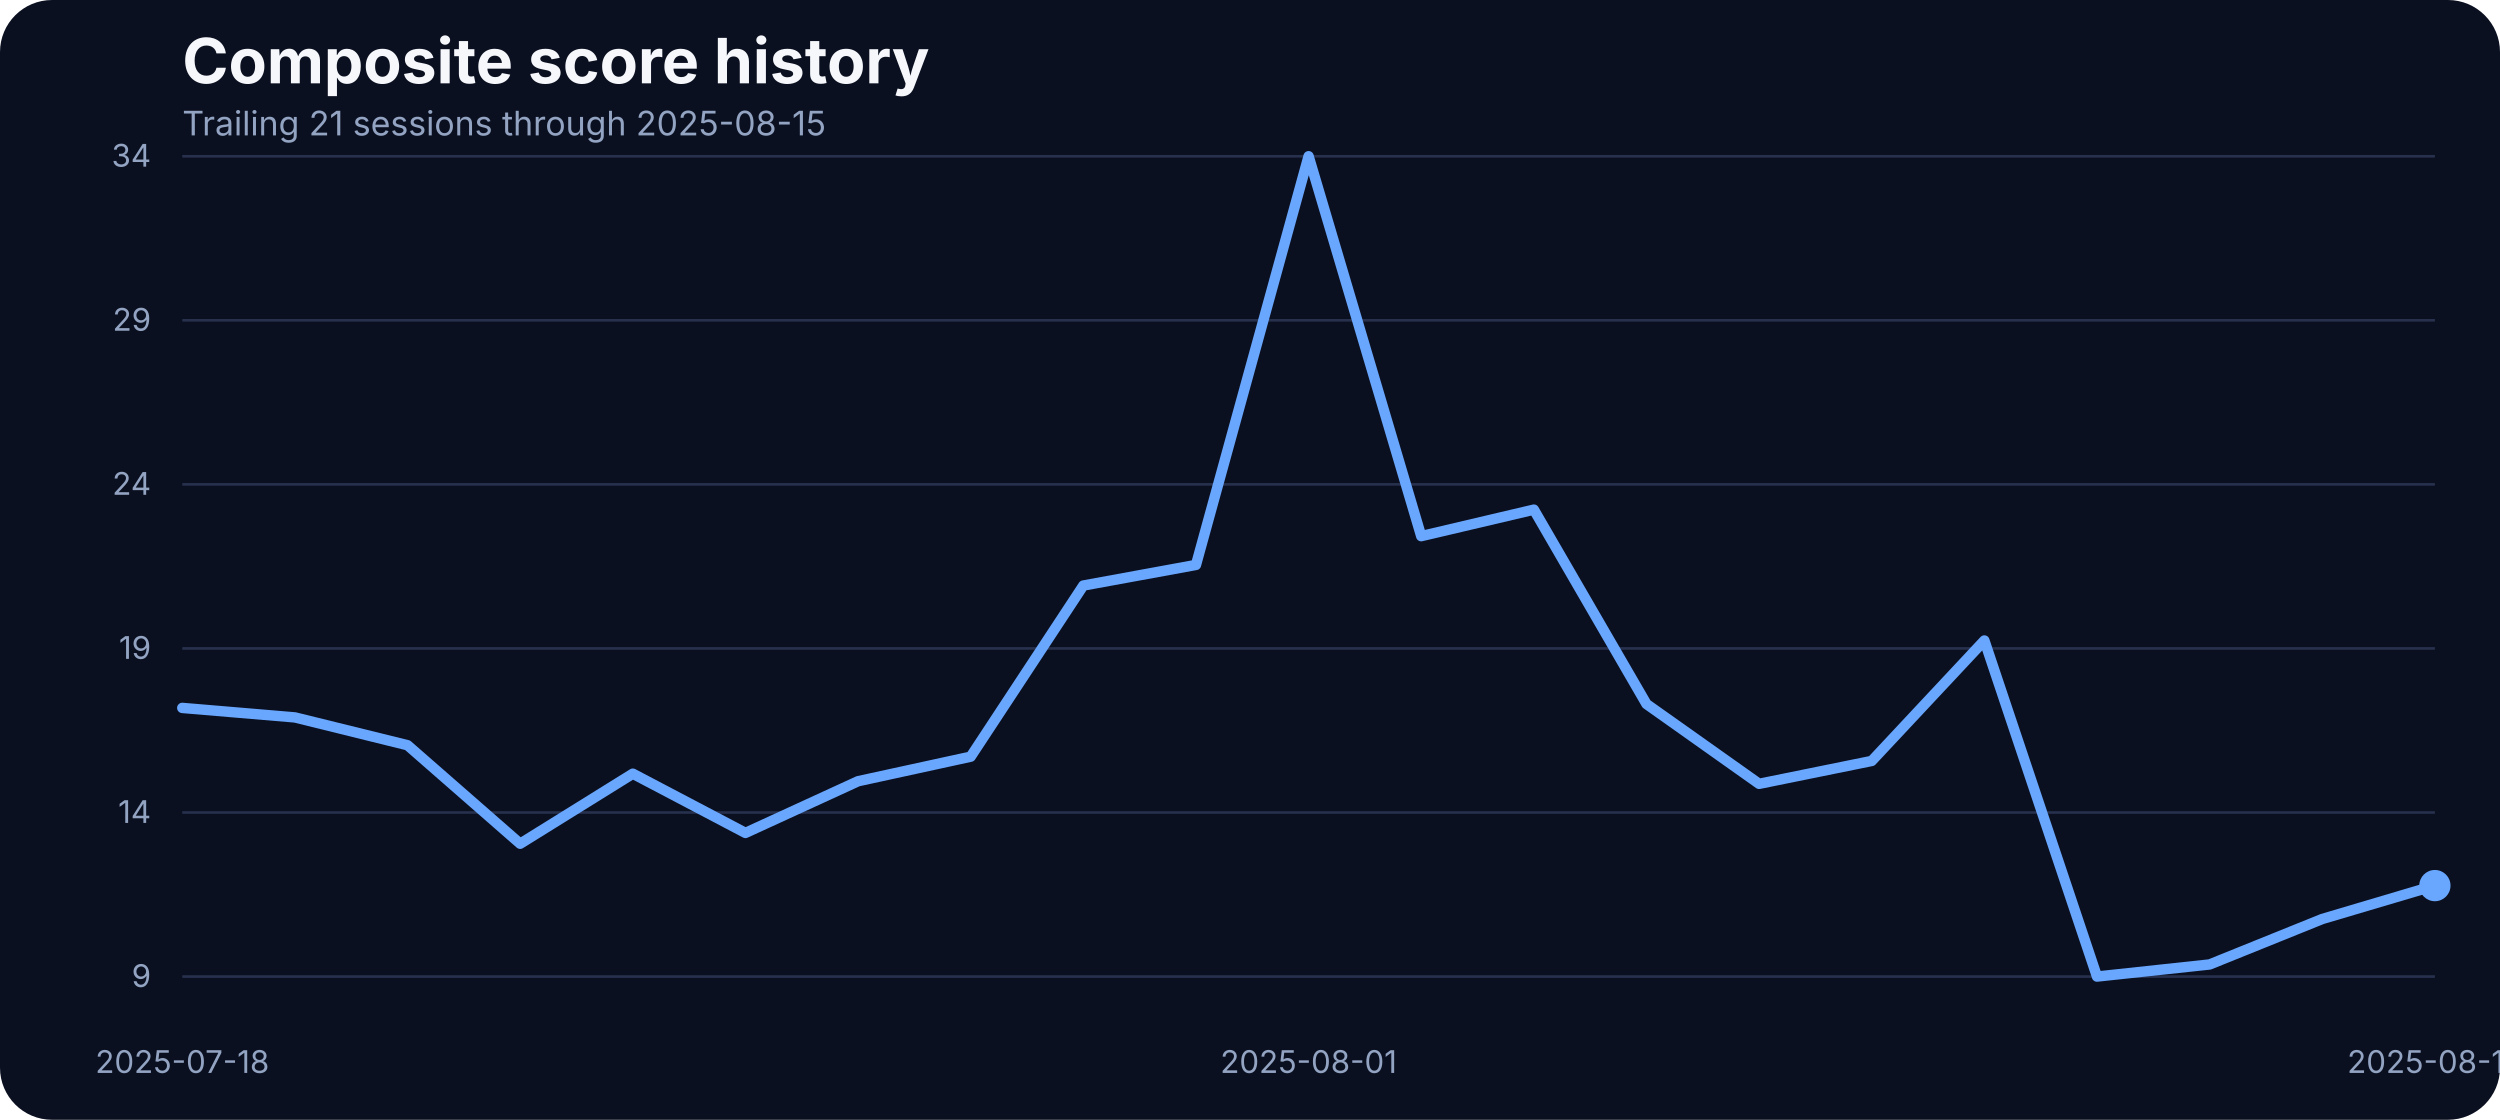
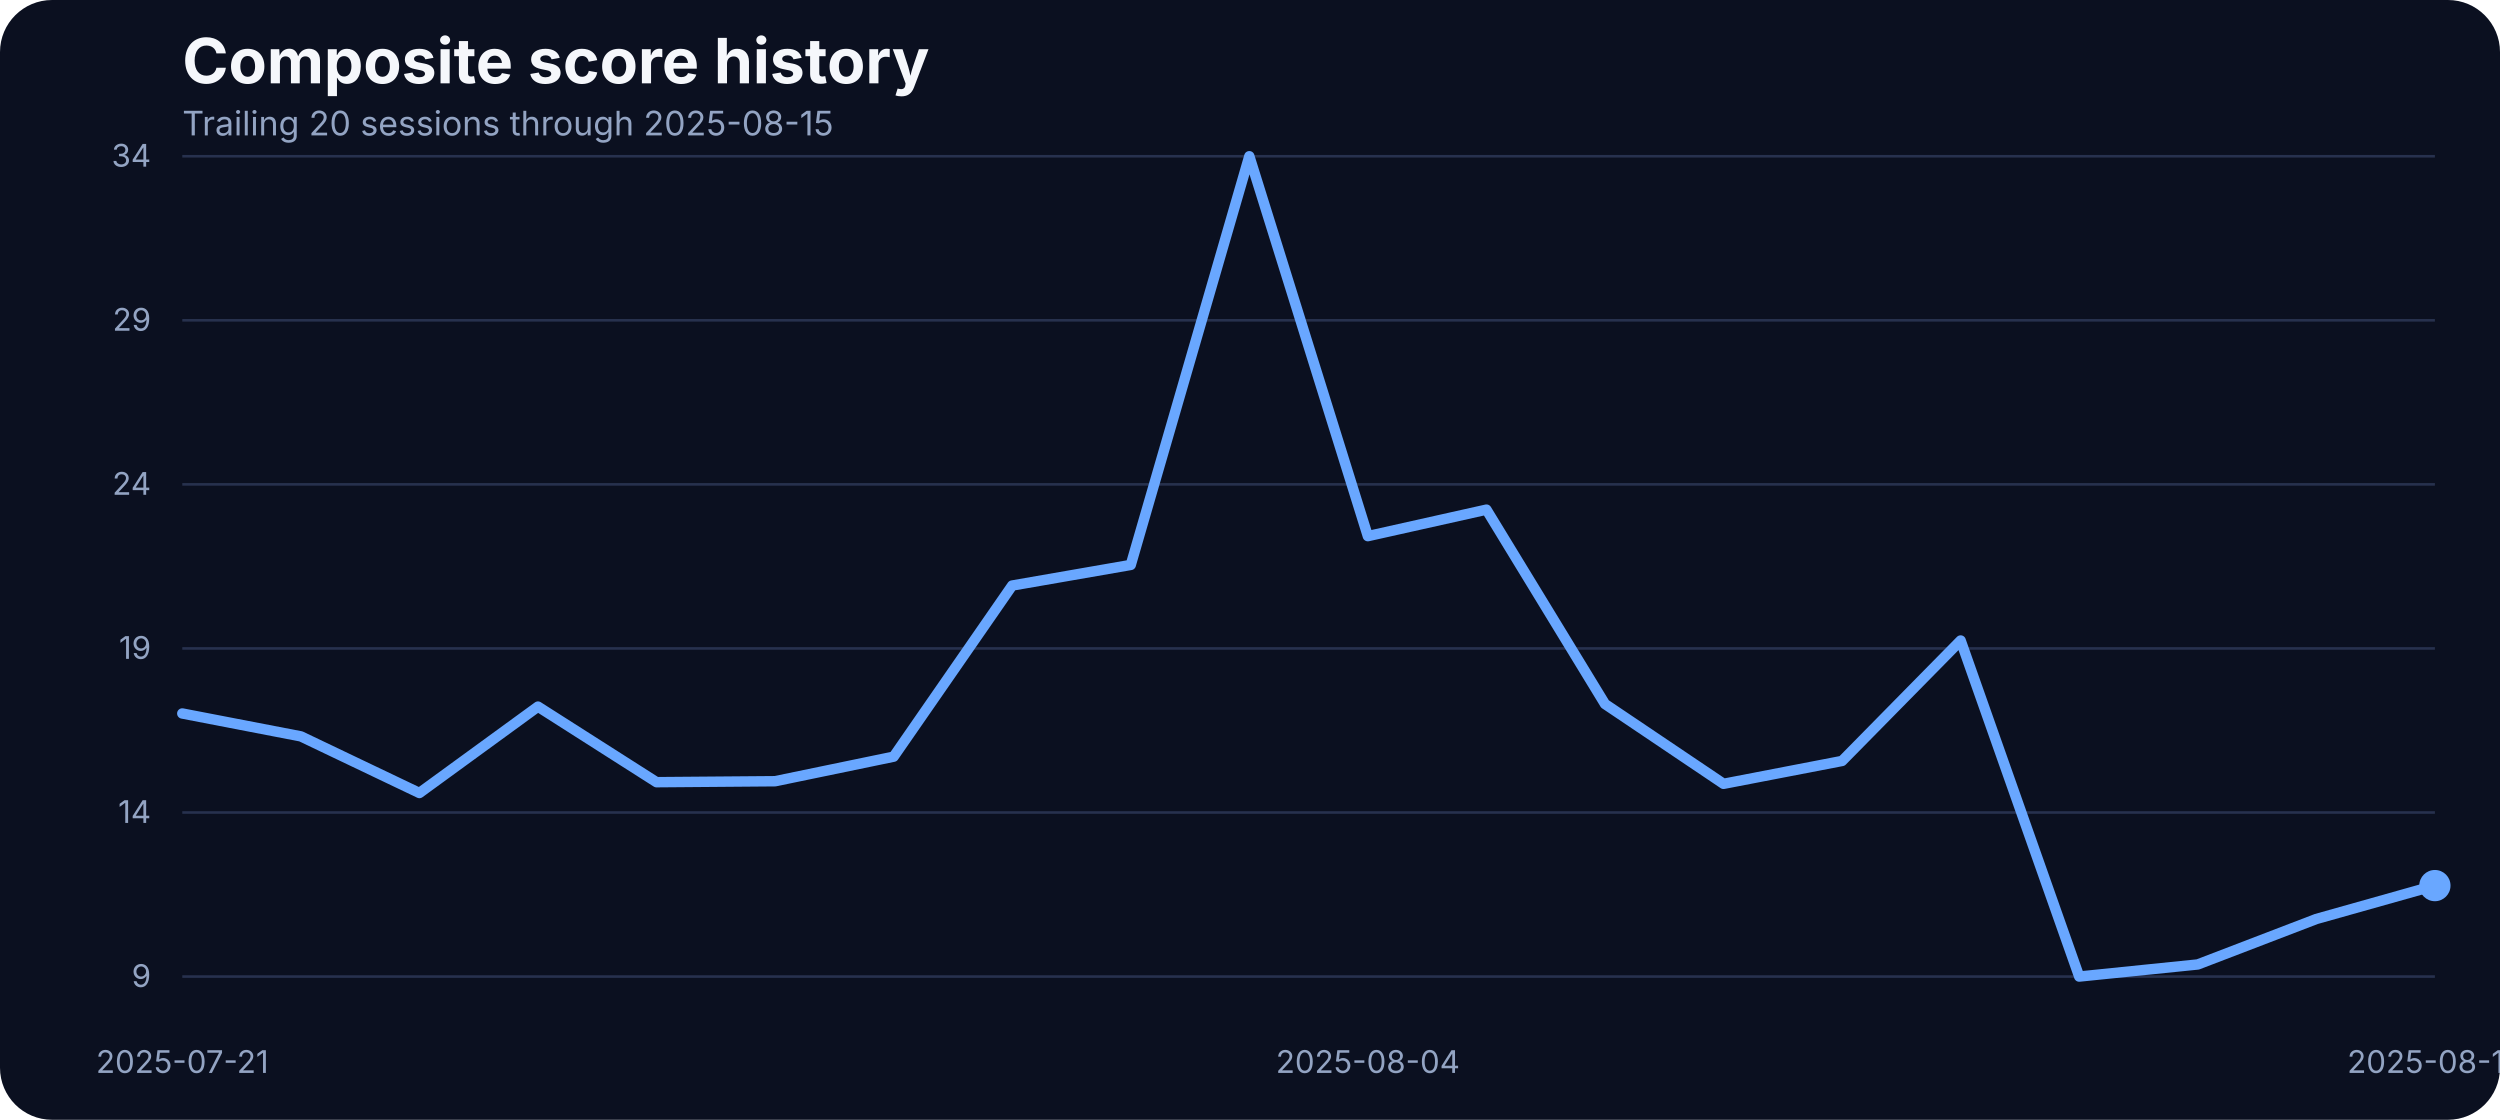
<svg xmlns="http://www.w3.org/2000/svg" width="960" height="430" viewBox="0 0 960 430" role="img" aria-label="Composite score history">
  <rect width="100%" height="100%" fill="#0b1020" rx="20" />
  <text x="70" y="32" fill="#f5f7fb" font-family="Inter, Arial, sans-serif" font-size="24" font-weight="700">Composite score history</text>
-   <text x="70" y="52" fill="#93a4c3" font-family="Inter, Arial, sans-serif" font-size="13">Trailing 21 sessions through 2025-08-15</text>
+   <text x="70" y="52" fill="#93a4c3" font-family="Inter, Arial, sans-serif" font-size="13">Trailing 20 sessions through 2025-08-15</text>
  <line x1="70" x2="935" y1="375.00" y2="375.00" stroke="#27314e" stroke-width="1" />
  <text x="58" y="379.00" text-anchor="end" fill="#93a4c3" font-family="Inter, Arial, sans-serif" font-size="12">9</text>
  <line x1="70" x2="935" y1="312.00" y2="312.00" stroke="#27314e" stroke-width="1" />
  <text x="58" y="316.00" text-anchor="end" fill="#93a4c3" font-family="Inter, Arial, sans-serif" font-size="12">14</text>
  <line x1="70" x2="935" y1="249.00" y2="249.00" stroke="#27314e" stroke-width="1" />
  <text x="58" y="253.00" text-anchor="end" fill="#93a4c3" font-family="Inter, Arial, sans-serif" font-size="12">19</text>
  <line x1="70" x2="935" y1="186.00" y2="186.00" stroke="#27314e" stroke-width="1" />
  <text x="58" y="190.00" text-anchor="end" fill="#93a4c3" font-family="Inter, Arial, sans-serif" font-size="12">24</text>
  <line x1="70" x2="935" y1="123.00" y2="123.00" stroke="#27314e" stroke-width="1" />
  <text x="58" y="127.00" text-anchor="end" fill="#93a4c3" font-family="Inter, Arial, sans-serif" font-size="12">29</text>
  <line x1="70" x2="935" y1="60.00" y2="60.00" stroke="#27314e" stroke-width="1" />
  <text x="58" y="64.00" text-anchor="end" fill="#93a4c3" font-family="Inter, Arial, sans-serif" font-size="12">34</text>
-   <text x="70.00" y="412" text-anchor="middle" fill="#93a4c3" font-family="Inter, Arial, sans-serif" font-size="12">2025-07-18</text>
-   <text x="502.50" y="412" text-anchor="middle" fill="#93a4c3" font-family="Inter, Arial, sans-serif" font-size="12">2025-08-01</text>
+   <text x="70.00" y="412" text-anchor="middle" fill="#93a4c3" font-family="Inter, Arial, sans-serif" font-size="12">2025-07-21</text>
+   <text x="525.26" y="412" text-anchor="middle" fill="#93a4c3" font-family="Inter, Arial, sans-serif" font-size="12">2025-08-04</text>
  <text x="935.00" y="412" text-anchor="middle" fill="#93a4c3" font-family="Inter, Arial, sans-serif" font-size="12">2025-08-15</text>
-   <path d="M 70.00 271.84 L 113.25 275.49 L 156.50 286.17 L 199.75 323.99 L 243.00 297.10 L 286.25 319.84 L 329.50 299.99 L 372.75 290.56 L 416.00 224.85 L 459.25 216.93 L 502.50 60.00 L 545.75 205.88 L 589.00 195.70 L 632.25 270.34 L 675.50 300.99 L 718.75 292.20 L 762.00 245.96 L 805.25 375.00 L 848.50 370.35 L 891.75 352.89 L 935.00 340.07" fill="none" stroke="#69a7ff" stroke-width="4" stroke-linecap="round" stroke-linejoin="round" />
+   <path d="M 70.00 273.98 L 115.53 282.77 L 161.05 304.51 L 206.58 271.34 L 252.11 300.36 L 297.63 299.99 L 343.16 290.56 L 388.68 224.85 L 434.21 216.93 L 479.74 60.00 L 525.26 205.88 L 570.79 195.70 L 616.32 270.34 L 661.84 300.99 L 707.37 292.20 L 752.89 245.96 L 798.42 375.00 L 843.95 370.35 L 889.47 352.89 L 935.00 340.07" fill="none" stroke="#69a7ff" stroke-width="4" stroke-linecap="round" stroke-linejoin="round" />
  <circle cx="935.00" cy="340.07" r="6" fill="#69a7ff" />
</svg>
